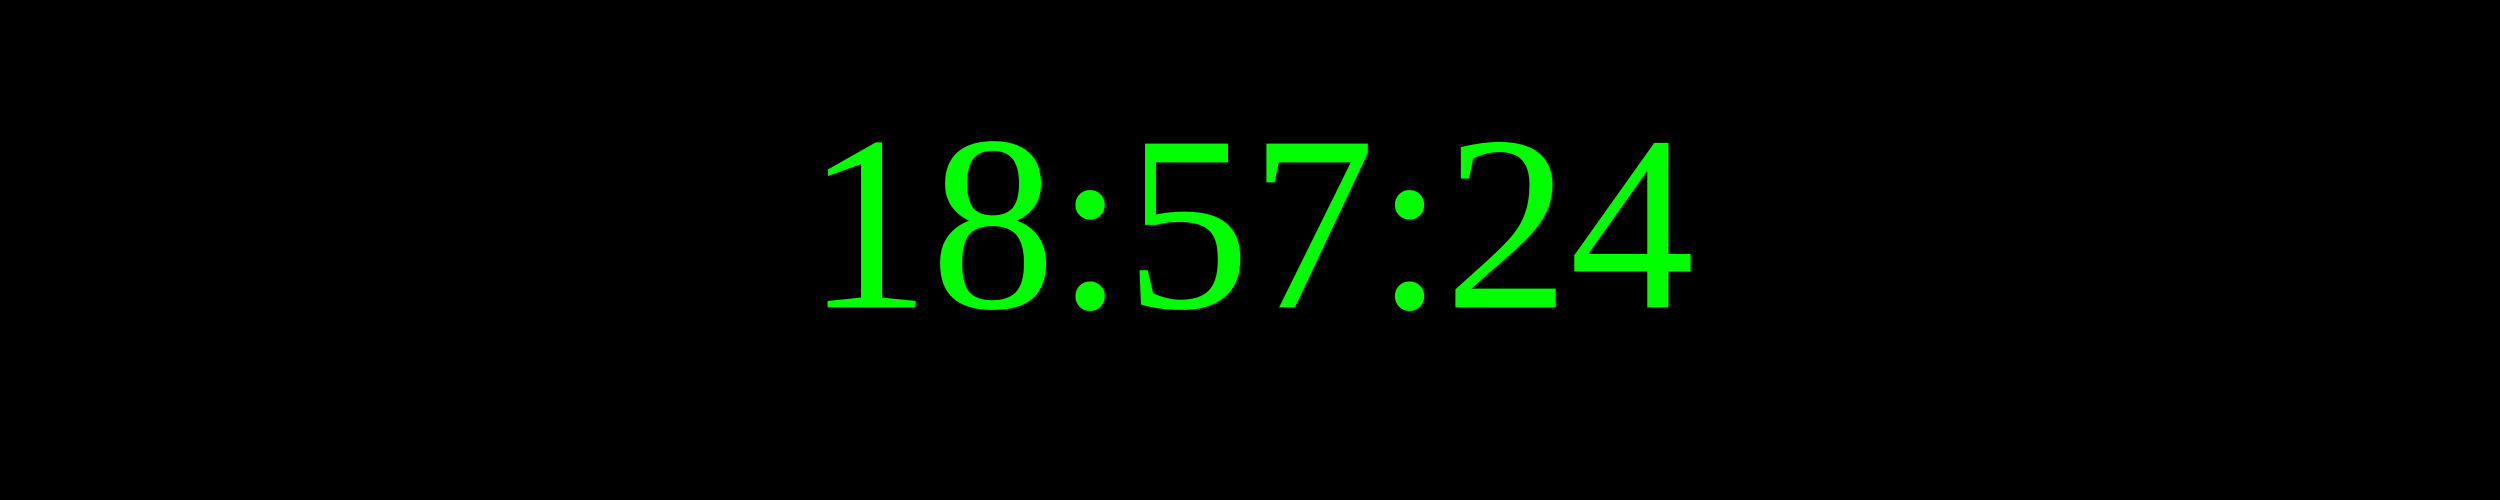
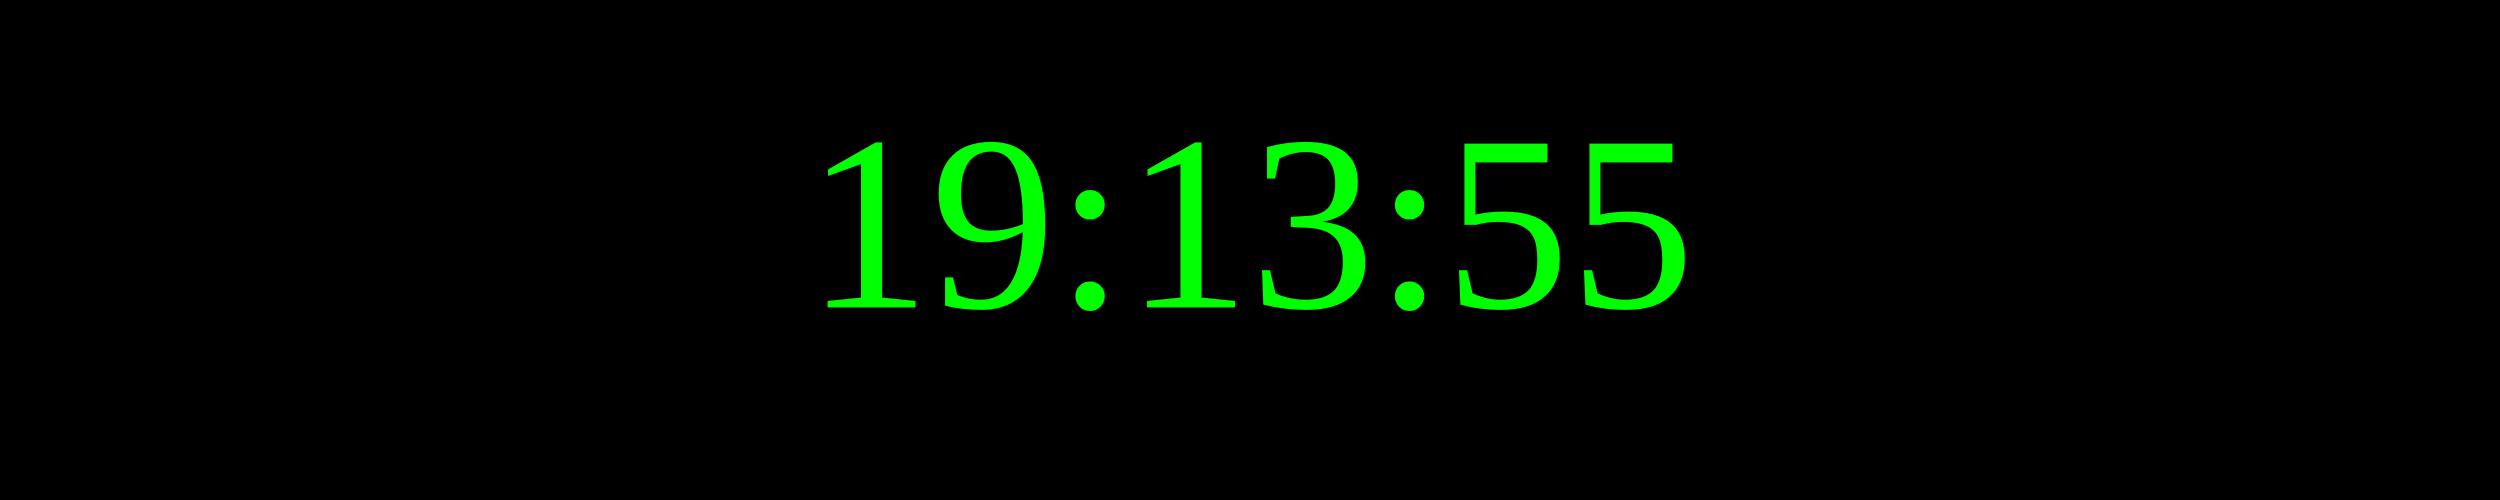
<svg xmlns="http://www.w3.org/2000/svg" width="250" height="50">
  <rect width="100%" height="100%" fill="black" />
  <text x="50%" y="50%" font-size="25" fill="lime" text-anchor="middle" dominant-baseline="middle">
- 18:57:24
+ 19:13:55
</text>
</svg>
